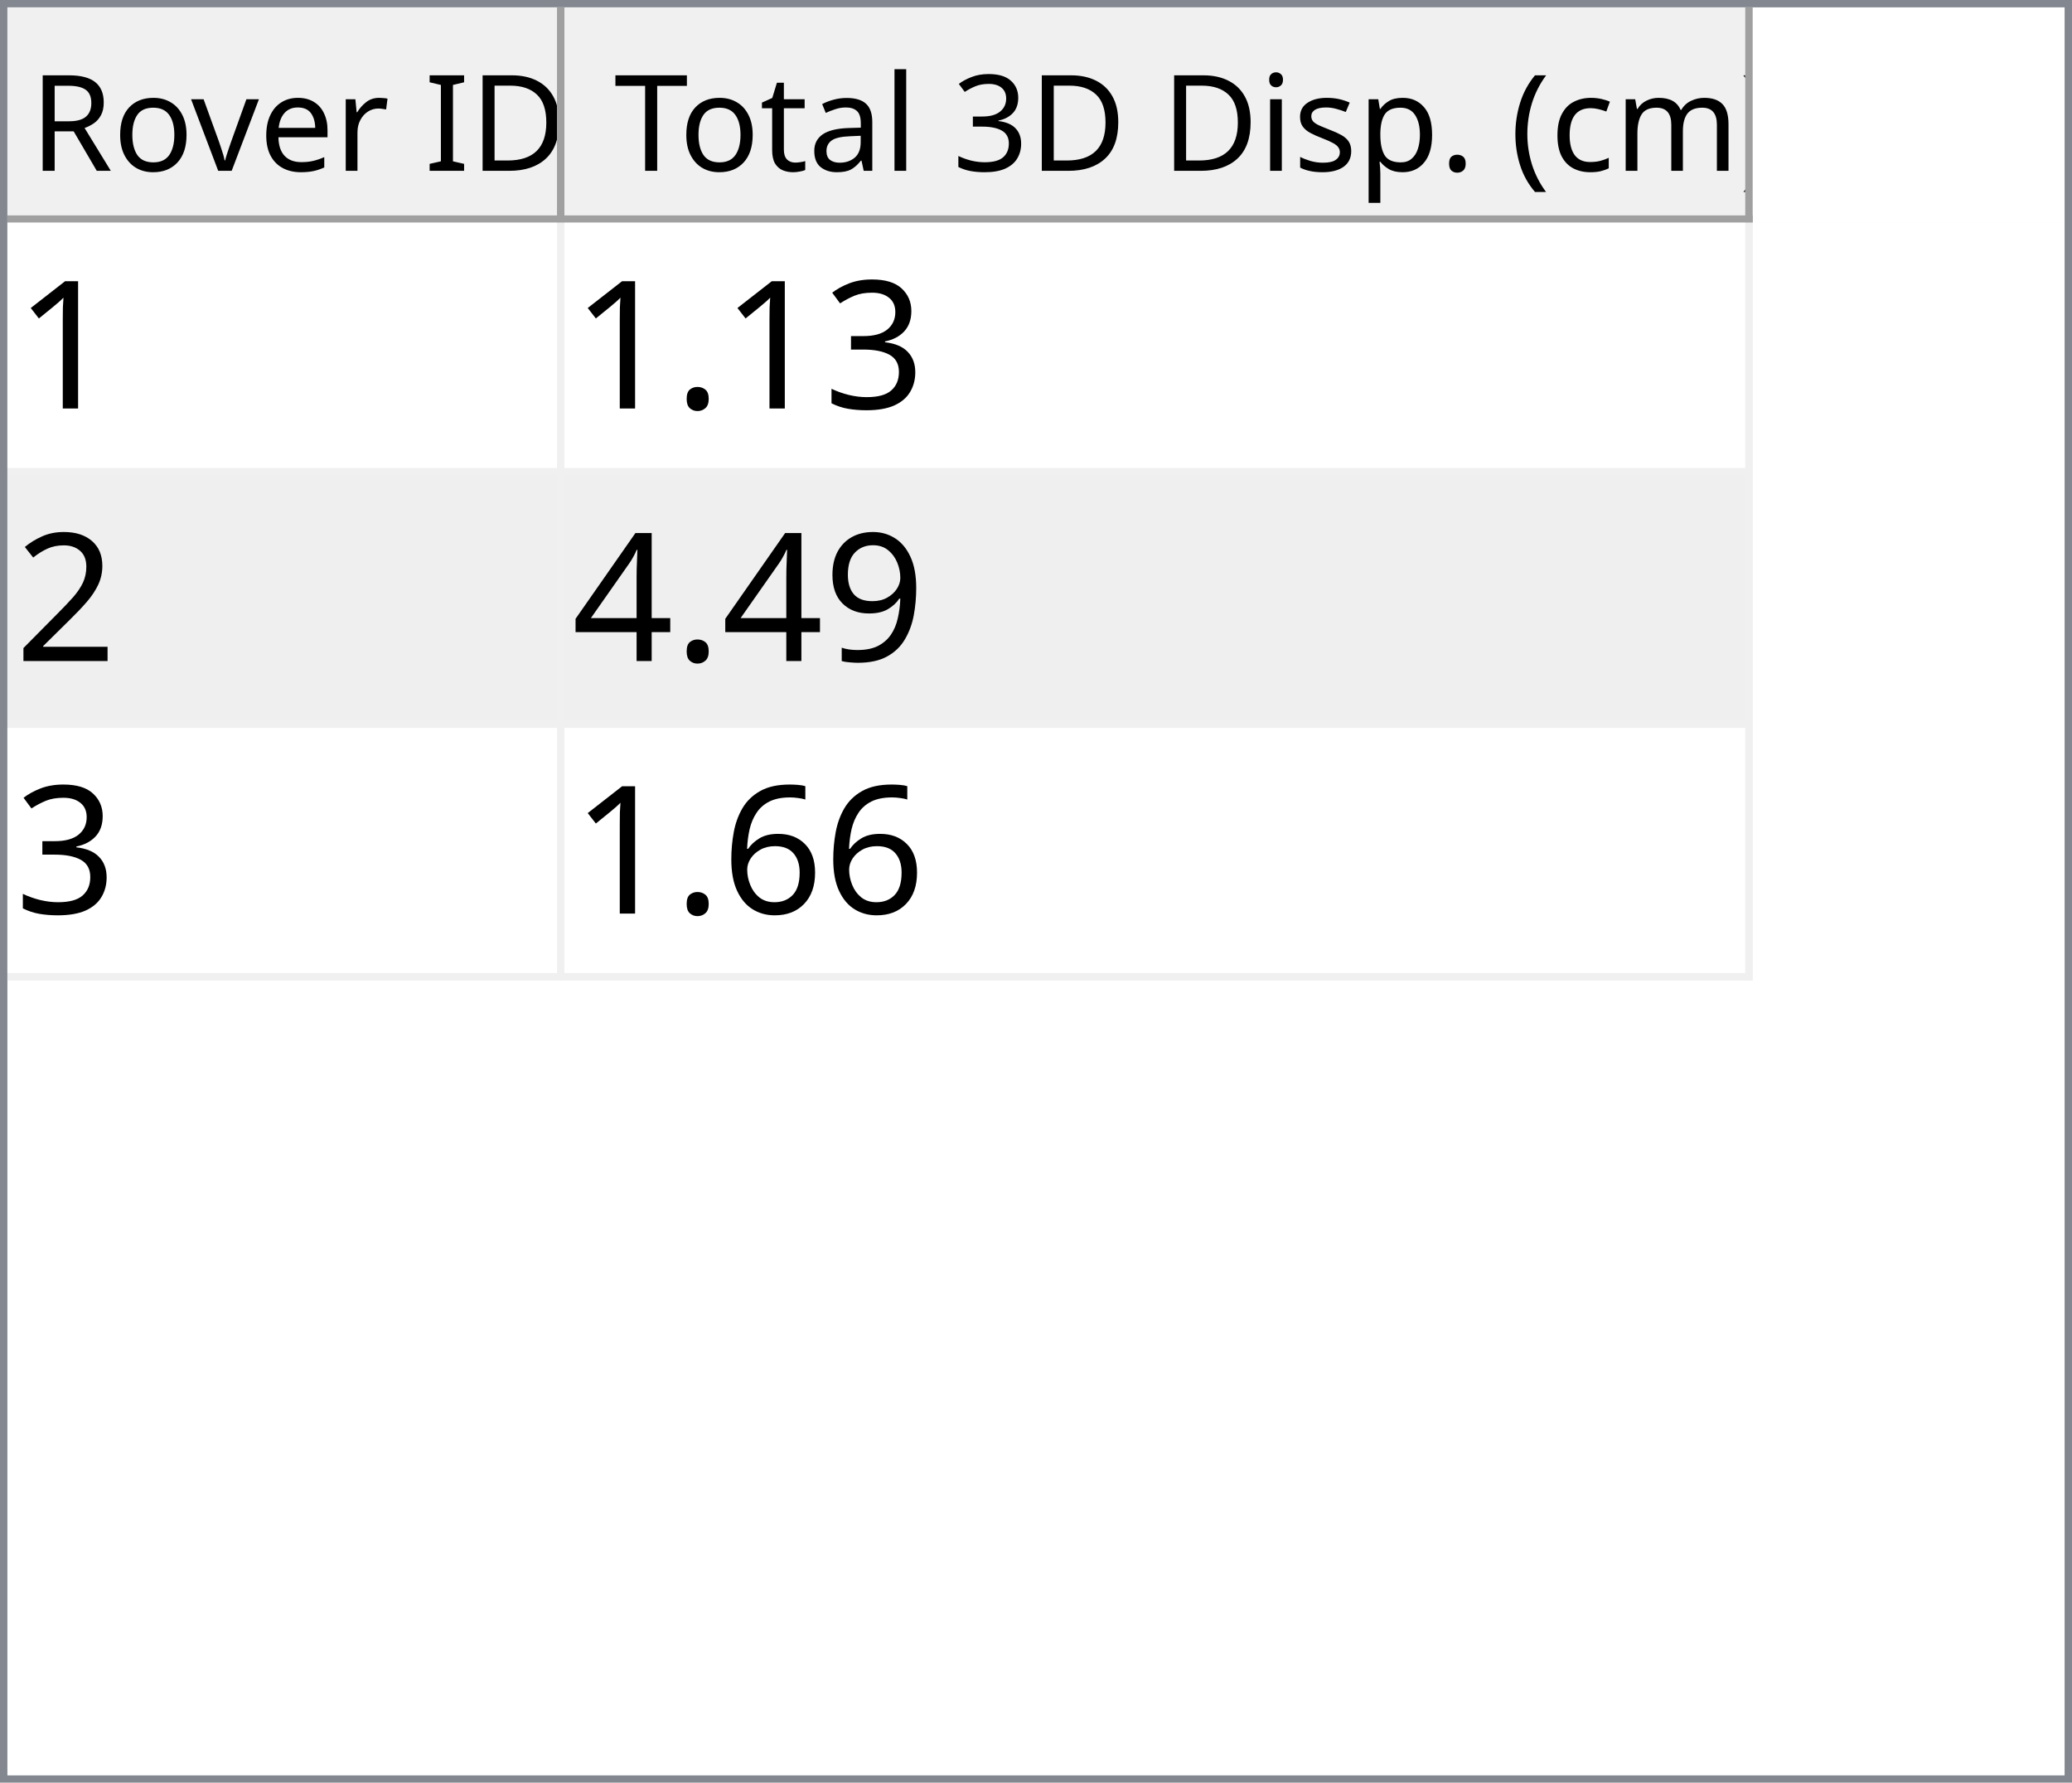
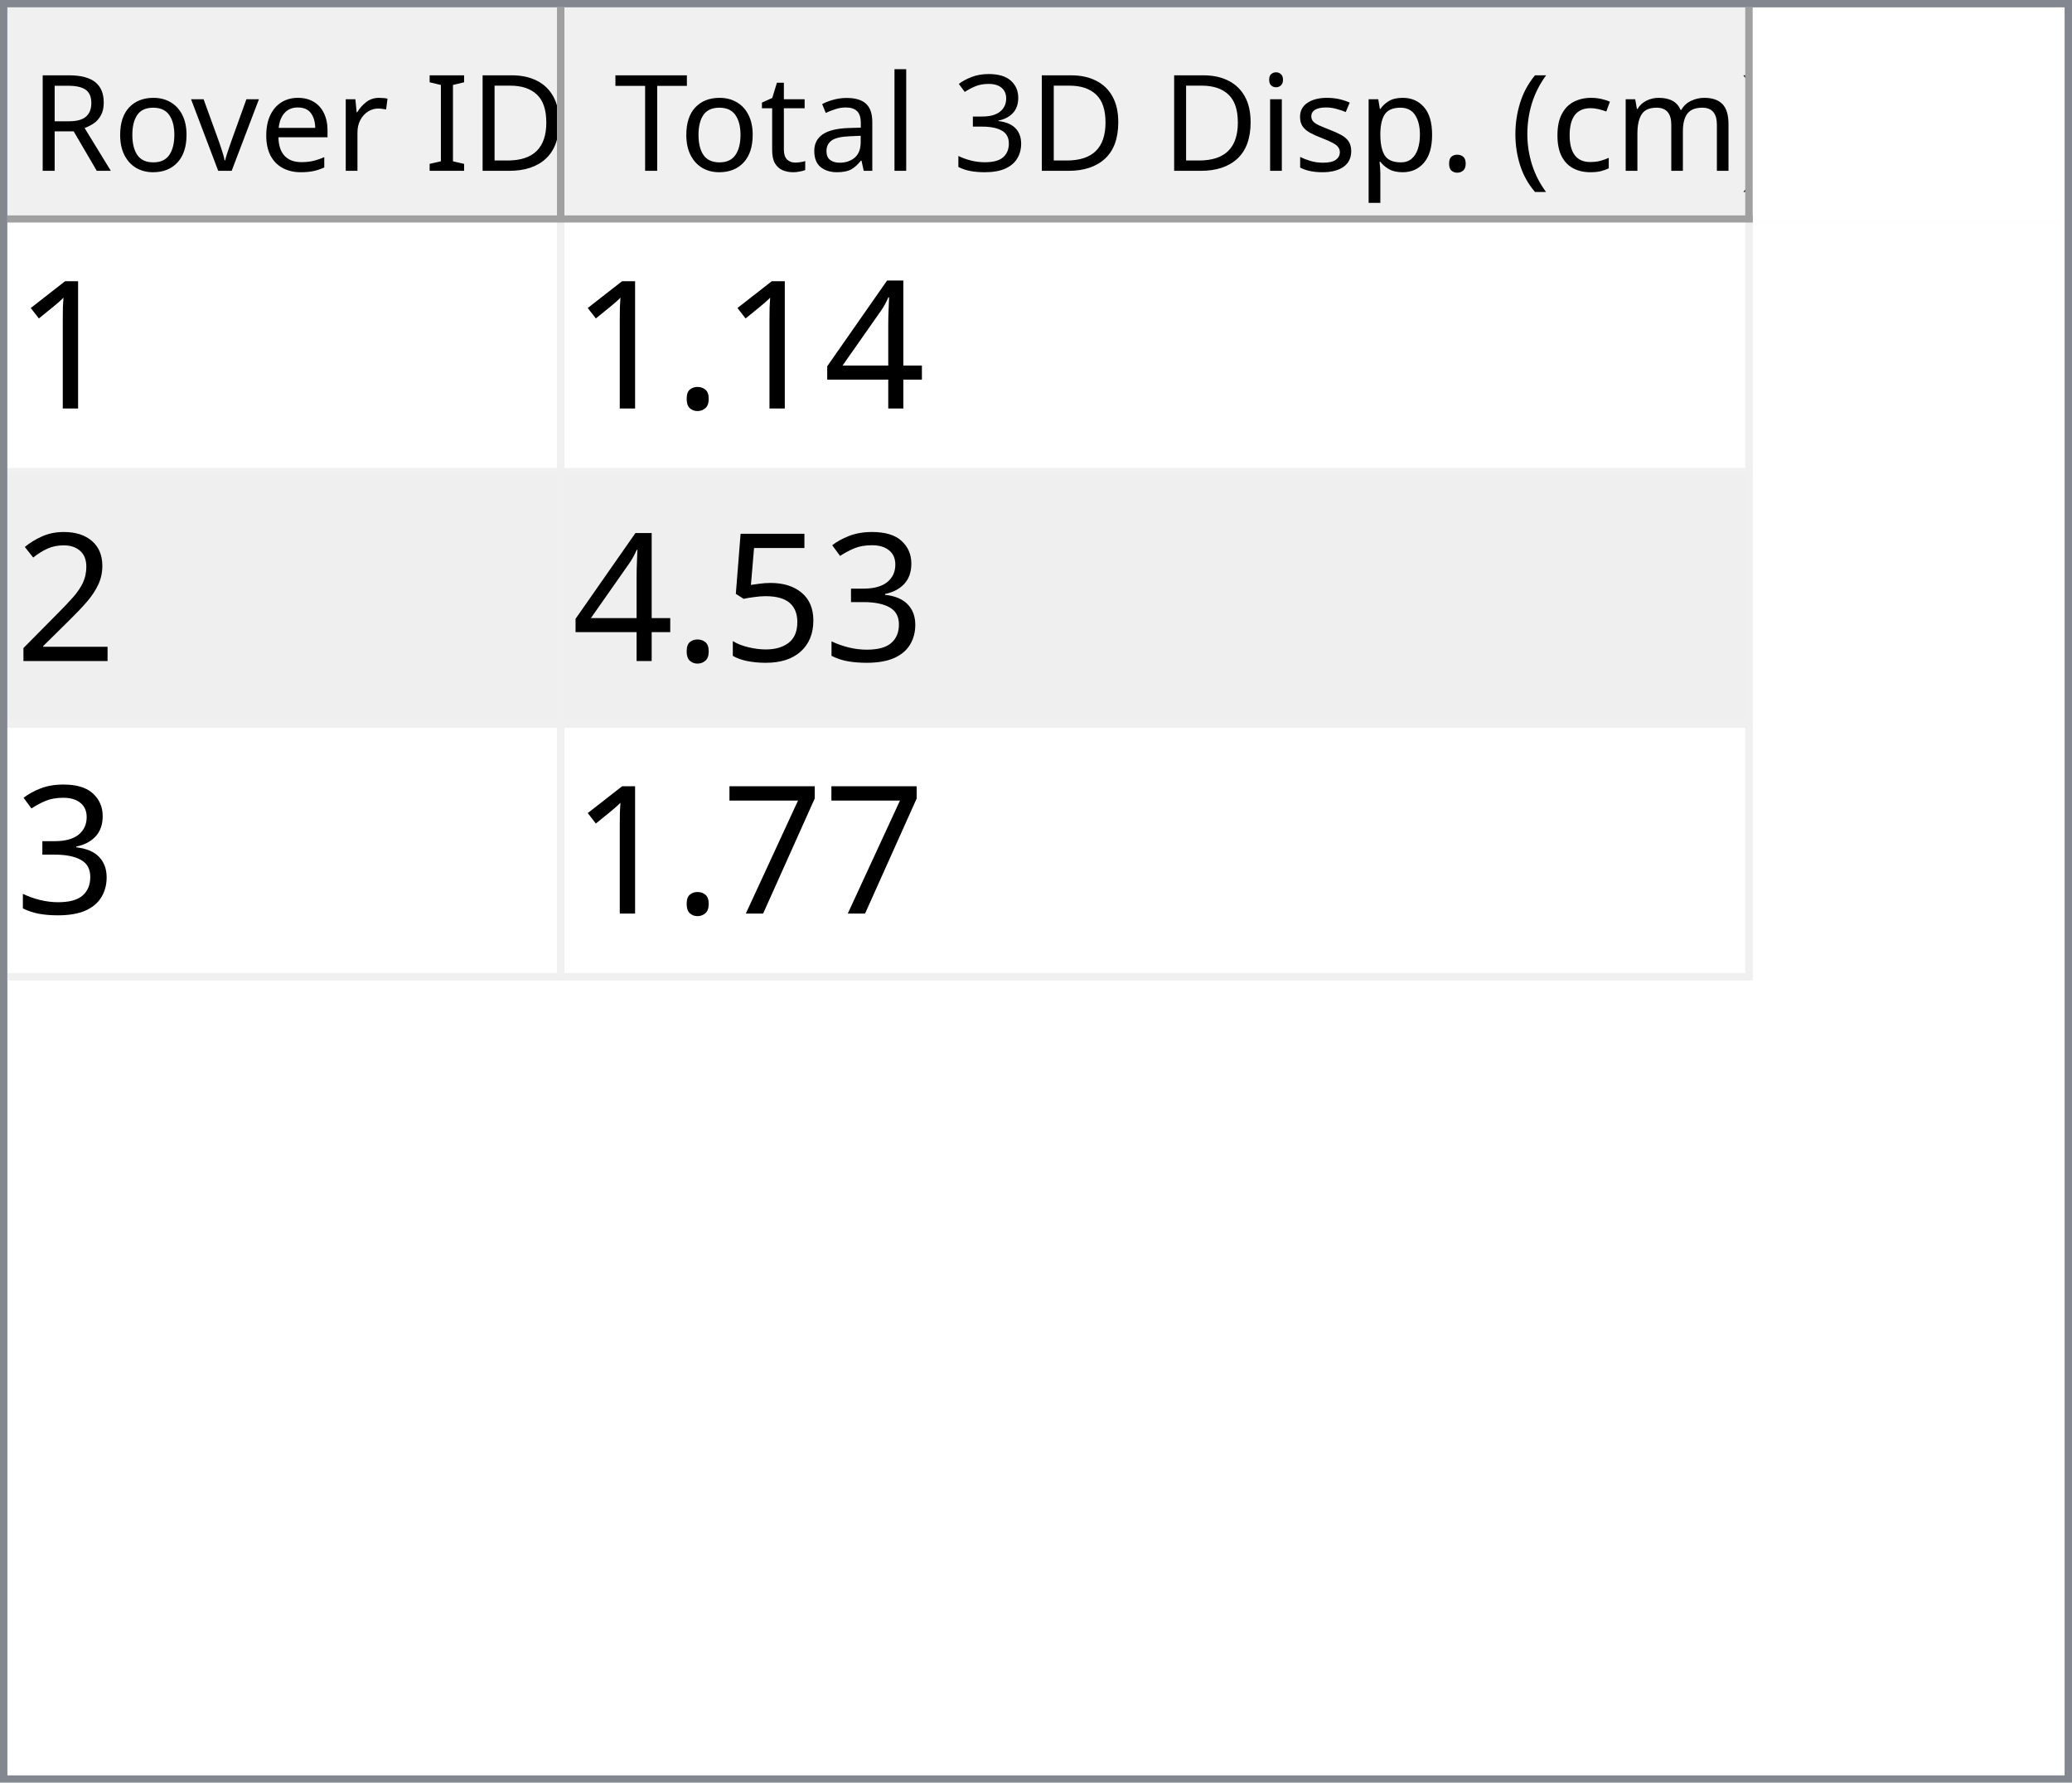
<svg xmlns="http://www.w3.org/2000/svg" style="fill-opacity:1; color-rendering:auto; color-interpolation:auto; text-rendering:auto; stroke:black; stroke-linecap:square; stroke-miterlimit:10; shape-rendering:auto; stroke-opacity:1; fill:black; stroke-dasharray:none; font-weight:normal; stroke-width:1; font-family:'Dialog'; font-style:normal; stroke-linejoin:miter; font-size:12px; stroke-dashoffset:0; image-rendering:auto;" width="279" height="240">
  <defs id="genericDefs" />
  <g>
    <defs id="defs1">
      <clipPath clipPathUnits="userSpaceOnUse" id="clipPath1">
        <path d="M0 0 L279 0 L279 240 L0 240 L0 0 Z" />
      </clipPath>
      <clipPath clipPathUnits="userSpaceOnUse" id="clipPath2">
        <path d="M0 0 L0 240 L279 240 L279 0 Z" />
      </clipPath>
      <clipPath clipPathUnits="userSpaceOnUse" id="clipPath3">
        <path d="M0 0 L0 29 L277 29 L277 0 Z" />
      </clipPath>
      <clipPath clipPathUnits="userSpaceOnUse" id="clipPath4">
        <path d="M0 0 L0 29 L75 29 L75 0 Z" />
      </clipPath>
      <clipPath clipPathUnits="userSpaceOnUse" id="clipPath5">
        <path d="M1 1 L1 28 L74 28 L74 1 Z" />
      </clipPath>
      <clipPath clipPathUnits="userSpaceOnUse" id="clipPath6">
        <path d="M0 0 L0 27 L73 27 L73 0 Z" />
      </clipPath>
      <clipPath clipPathUnits="userSpaceOnUse" id="clipPath7">
        <path d="M-0.5 -0.5 L-0.5 28.5 L74.5 28.5 L74.5 -0.5 Z" />
      </clipPath>
      <clipPath clipPathUnits="userSpaceOnUse" id="clipPath8">
        <path d="M0 0 L0 29 L160 29 L160 0 Z" />
      </clipPath>
      <clipPath clipPathUnits="userSpaceOnUse" id="clipPath9">
        <path d="M1 1 L1 28 L159 28 L159 1 Z" />
      </clipPath>
      <clipPath clipPathUnits="userSpaceOnUse" id="clipPath10">
        <path d="M0 0 L0 27 L158 27 L158 0 Z" />
      </clipPath>
      <clipPath clipPathUnits="userSpaceOnUse" id="clipPath11">
        <path d="M-0.5 -0.5 L-0.5 28.5 L159.5 28.5 L159.5 -0.5 Z" />
      </clipPath>
      <clipPath clipPathUnits="userSpaceOnUse" id="clipPath12">
        <path d="M0 0 L0 209 L277 209 L277 0 Z" />
      </clipPath>
      <clipPath clipPathUnits="userSpaceOnUse" id="clipPath13">
        <path d="M0 0 L0 102 L235 102 L235 0 Z" />
      </clipPath>
      <clipPath clipPathUnits="userSpaceOnUse" id="clipPath14">
        <path d="M-0.5 -0.5 L-0.5 101.5 L234.5 101.5 L234.5 -0.5 Z" />
      </clipPath>
      <clipPath clipPathUnits="userSpaceOnUse" id="clipPath15">
        <path d="M0 0 L0 33 L74 33 L74 0 Z" />
      </clipPath>
      <clipPath clipPathUnits="userSpaceOnUse" id="clipPath16">
        <path d="M0 0 L0 33 L159 33 L159 0 Z" />
      </clipPath>
      <font horiz-adv-x="64.551" id="font1">
        <font-face ascent="107.91" descent="25.098" units-per-em="100" style="font-style:normal; font-family:Segoe UI; font-weight:normal;" />
        <missing-glyph horiz-adv-x="64.551" d="M8.109 0 L8.109 68.266 L56.453 68.266 L56.453 0 L8.109 0 ZM15.328 7.234 L49.219 7.234 L49.219 61.031 L15.328 61.031 L15.328 7.234 Z" />
        <glyph unicode="D" horiz-adv-x="70.117" d="M9.188 0 L9.188 70.016 L28.516 70.016 Q65.531 70.016 65.531 35.891 Q65.531 19.672 55.25 9.836 Q44.969 0 27.734 0 L9.188 0 ZM17.391 62.594 L17.391 7.422 L27.828 7.422 Q41.609 7.422 49.273 14.797 Q56.938 22.172 56.938 35.688 Q56.938 62.594 28.328 62.594 L17.391 62.594 Z" />
        <glyph unicode="I" horiz-adv-x="26.611" d="M17.391 0 L9.188 0 L9.188 70.016 L17.391 70.016 L17.391 0 Z" />
        <glyph unicode=" " horiz-adv-x="27.393" d="" />
        <glyph unicode="r" horiz-adv-x="34.766" d="M34.188 41.891 Q32.078 43.5 28.125 43.5 Q23 43.5 19.555 38.672 Q16.109 33.844 16.109 25.484 L16.109 0 L8.109 0 L8.109 50 L16.109 50 L16.109 39.703 L16.312 39.703 Q18.016 44.969 21.531 47.922 Q25.047 50.875 29.391 50.875 Q32.516 50.875 34.188 50.203 L34.188 41.891 Z" />
        <glyph unicode="e" horiz-adv-x="52.295" d="M48.297 23 L12.984 23 Q13.188 14.656 17.484 10.109 Q21.781 5.562 29.297 5.562 Q37.75 5.562 44.828 11.141 L44.828 3.609 Q38.234 -1.172 27.391 -1.172 Q16.797 -1.172 10.742 5.641 Q4.688 12.453 4.688 24.812 Q4.688 36.469 11.305 43.82 Q17.922 51.172 27.734 51.172 Q37.547 51.172 42.922 44.828 Q48.297 38.484 48.297 27.203 L48.297 23 ZM40.094 29.781 Q40.047 36.719 36.75 40.578 Q33.453 44.438 27.594 44.438 Q21.922 44.438 17.969 40.383 Q14.016 36.328 13.094 29.781 L40.094 29.781 Z" />
        <glyph unicode="v" horiz-adv-x="47.9" d="M47.406 50 L27.484 0 L19.625 0 L0.688 50 L9.469 50 L22.172 13.672 Q23.578 9.672 23.922 6.688 L24.125 6.688 Q24.609 10.453 25.688 13.484 L38.969 50 L47.406 50 Z" />
        <glyph unicode="o" horiz-adv-x="58.594" d="M29 -1.172 Q17.922 -1.172 11.305 5.836 Q4.688 12.844 4.688 24.422 Q4.688 37.016 11.57 44.094 Q18.453 51.172 30.172 51.172 Q41.359 51.172 47.633 44.289 Q53.906 37.406 53.906 25.203 Q53.906 13.234 47.141 6.031 Q40.375 -1.172 29 -1.172 ZM29.594 44.438 Q21.875 44.438 17.383 39.188 Q12.891 33.938 12.891 24.703 Q12.891 15.828 17.43 10.695 Q21.969 5.562 29.594 5.562 Q37.359 5.562 41.531 10.594 Q45.703 15.625 45.703 24.906 Q45.703 34.281 41.531 39.359 Q37.359 44.438 29.594 44.438 Z" />
        <glyph unicode="R" horiz-adv-x="59.814" d="M59.375 0 L49.609 0 L37.891 19.625 Q36.281 22.359 34.766 24.289 Q33.25 26.219 31.664 27.438 Q30.078 28.656 28.25 29.219 Q26.422 29.781 24.125 29.781 L17.391 29.781 L17.391 0 L9.188 0 L9.188 70.016 L30.078 70.016 Q34.672 70.016 38.555 68.867 Q42.438 67.719 45.289 65.375 Q48.141 63.031 49.758 59.547 Q51.375 56.062 51.375 51.375 Q51.375 47.703 50.273 44.656 Q49.172 41.609 47.148 39.211 Q45.125 36.812 42.266 35.133 Q39.406 33.453 35.844 32.516 L35.844 32.328 Q37.594 31.547 38.891 30.547 Q40.188 29.547 41.359 28.18 Q42.531 26.812 43.68 25.078 Q44.828 23.344 46.234 21.047 L59.375 0 ZM17.391 62.594 L17.391 37.203 L28.516 37.203 Q31.594 37.203 34.203 38.133 Q36.812 39.062 38.719 40.797 Q40.625 42.531 41.703 45.047 Q42.781 47.562 42.781 50.688 Q42.781 56.297 39.141 59.445 Q35.5 62.594 28.609 62.594 L17.391 62.594 Z" />
        <glyph unicode=")" horiz-adv-x="30.176" d="M8.297 -15.922 L1.172 -15.922 Q16.406 2.344 16.406 26.812 Q16.406 51.469 1.078 70.016 L8.297 70.016 Q23.531 52.156 23.531 26.703 Q23.531 1.375 8.297 -15.922 Z" />
        <glyph unicode="m" horiz-adv-x="86.133" d="M79.109 0 L71.094 0 L71.094 28.719 Q71.094 37.016 68.531 40.727 Q65.969 44.438 59.906 44.438 Q54.781 44.438 51.195 39.75 Q47.609 35.062 47.609 28.516 L47.609 0 L39.594 0 L39.594 29.688 Q39.594 44.438 28.219 44.438 Q22.953 44.438 19.531 40.016 Q16.109 35.594 16.109 28.516 L16.109 0 L8.109 0 L8.109 50 L16.109 50 L16.109 42.094 L16.312 42.094 Q21.625 51.172 31.844 51.172 Q36.969 51.172 40.773 48.312 Q44.578 45.453 46 40.828 Q51.562 51.172 62.594 51.172 Q79.109 51.172 79.109 30.812 L79.109 0 Z" />
        <glyph unicode="c" horiz-adv-x="46.191" d="M42.188 2.297 Q36.422 -1.172 28.516 -1.172 Q17.828 -1.172 11.258 5.789 Q4.688 12.75 4.688 23.828 Q4.688 36.188 11.766 43.68 Q18.844 51.172 30.672 51.172 Q37.25 51.172 42.281 48.734 L42.281 40.531 Q36.719 44.438 30.375 44.438 Q22.703 44.438 17.797 38.945 Q12.891 33.453 12.891 24.516 Q12.891 15.719 17.508 10.641 Q22.125 5.562 29.891 5.562 Q36.422 5.562 42.188 9.906 L42.188 2.297 Z" />
        <glyph unicode="(" horiz-adv-x="30.176" d="M29.109 -15.922 L21.969 -15.922 Q6.844 1.375 6.844 26.703 Q6.844 52.156 21.969 70.016 L29.203 70.016 Q13.875 51.469 13.875 26.812 Q13.875 2.344 29.109 -15.922 Z" />
        <glyph unicode="." horiz-adv-x="21.68" d="M10.891 -1.078 Q8.641 -1.078 7.055 0.539 Q5.469 2.156 5.469 4.391 Q5.469 6.641 7.055 8.273 Q8.641 9.906 10.891 9.906 Q13.188 9.906 14.797 8.273 Q16.406 6.641 16.406 4.391 Q16.406 2.156 14.797 0.539 Q13.188 -1.078 10.891 -1.078 Z" />
        <glyph unicode="p" horiz-adv-x="58.789" d="M16.312 7.234 L16.109 7.234 L16.109 -23 L8.109 -23 L8.109 50 L16.109 50 L16.109 41.219 L16.312 41.219 Q22.219 51.172 33.594 51.172 Q43.266 51.172 48.688 44.461 Q54.109 37.75 54.109 26.469 Q54.109 13.922 48 6.375 Q41.891 -1.172 31.297 -1.172 Q21.578 -1.172 16.312 7.234 ZM16.109 27.391 L16.109 20.406 Q16.109 14.203 20.141 9.883 Q24.172 5.562 30.375 5.562 Q37.641 5.562 41.773 11.133 Q45.906 16.703 45.906 26.609 Q45.906 34.969 42.047 39.703 Q38.188 44.438 31.594 44.438 Q24.609 44.438 20.359 39.578 Q16.109 34.719 16.109 27.391 Z" />
        <glyph unicode="s" horiz-adv-x="42.432" d="M5.078 1.812 L5.078 10.406 Q11.625 5.562 19.484 5.562 Q30.031 5.562 30.031 12.594 Q30.031 14.594 29.125 15.992 Q28.219 17.391 26.68 18.461 Q25.141 19.531 23.07 20.383 Q21 21.234 18.609 22.172 Q15.281 23.484 12.766 24.828 Q10.25 26.172 8.57 27.859 Q6.891 29.547 6.031 31.695 Q5.172 33.844 5.172 36.719 Q5.172 40.234 6.789 42.945 Q8.406 45.656 11.086 47.484 Q13.766 49.312 17.211 50.242 Q20.656 51.172 24.312 51.172 Q30.812 51.172 35.938 48.922 L35.938 40.828 Q30.422 44.438 23.25 44.438 Q21 44.438 19.195 43.922 Q17.391 43.406 16.094 42.477 Q14.797 41.547 14.086 40.258 Q13.375 38.969 13.375 37.406 Q13.375 35.453 14.086 34.133 Q14.797 32.812 16.164 31.789 Q17.531 30.766 19.484 29.938 Q21.438 29.109 23.922 28.125 Q27.25 26.859 29.883 25.516 Q32.516 24.172 34.375 22.484 Q36.234 20.797 37.234 18.602 Q38.234 16.406 38.234 13.375 Q38.234 9.672 36.602 6.938 Q34.969 4.203 32.234 2.398 Q29.5 0.594 25.93 -0.289 Q22.359 -1.172 18.453 -1.172 Q10.75 -1.172 5.078 1.812 Z" />
        <glyph unicode="i" horiz-adv-x="24.219" d="M12.203 62.703 Q10.062 62.703 8.547 64.164 Q7.031 65.625 7.031 67.875 Q7.031 70.125 8.547 71.609 Q10.062 73.094 12.203 73.094 Q14.406 73.094 15.945 71.609 Q17.484 70.125 17.484 67.875 Q17.484 65.719 15.945 64.211 Q14.406 62.703 12.203 62.703 ZM16.109 0 L8.109 0 L8.109 50 L16.109 50 L16.109 0 Z" />
        <glyph unicode="3" horiz-adv-x="53.906" d="M46.531 19.828 Q46.531 15.094 44.75 11.211 Q42.969 7.328 39.719 4.57 Q36.469 1.812 31.93 0.297 Q27.391 -1.219 21.922 -1.219 Q11.922 -1.219 6 2.594 L6 11.188 Q13.094 5.609 22.219 5.609 Q25.875 5.609 28.828 6.539 Q31.781 7.469 33.906 9.227 Q36.031 10.984 37.18 13.477 Q38.328 15.969 38.328 19.094 Q38.328 32.812 18.797 32.812 L12.984 32.812 L12.984 39.594 L18.5 39.594 Q35.797 39.594 35.797 52.484 Q35.797 64.406 22.609 64.406 Q15.188 64.406 8.688 59.422 L8.688 67.188 Q15.375 71.188 24.609 71.188 Q29 71.188 32.57 69.969 Q36.141 68.75 38.68 66.555 Q41.219 64.359 42.609 61.281 Q44 58.203 44 54.5 Q44 40.672 30.031 36.719 L30.031 36.531 Q33.594 36.141 36.625 34.797 Q39.656 33.453 41.852 31.305 Q44.047 29.156 45.289 26.25 Q46.531 23.344 46.531 19.828 Z" />
        <glyph unicode="l" horiz-adv-x="24.219" d="M16.109 0 L8.109 0 L8.109 74.031 L16.109 74.031 L16.109 0 Z" />
        <glyph unicode="a" horiz-adv-x="50.879" d="M43.891 0 L35.891 0 L35.891 7.812 L35.688 7.812 Q30.469 -1.172 20.312 -1.172 Q12.844 -1.172 8.617 2.781 Q4.391 6.734 4.391 13.281 Q4.391 27.297 20.906 29.594 L35.891 31.688 Q35.891 44.438 25.594 44.438 Q16.547 44.438 9.281 38.281 L9.281 46.484 Q16.656 51.172 26.266 51.172 Q43.891 51.172 43.891 32.516 L43.891 0 ZM35.891 25.297 L23.828 23.641 Q18.266 22.859 15.43 20.875 Q12.594 18.891 12.594 13.875 Q12.594 10.203 15.211 7.883 Q17.828 5.562 22.172 5.562 Q28.125 5.562 32.008 9.742 Q35.891 13.922 35.891 20.312 L35.891 25.297 Z" />
        <glyph unicode="t" horiz-adv-x="33.887" d="M31.297 0.484 Q28.469 -1.078 23.828 -1.078 Q10.688 -1.078 10.688 13.578 L10.688 43.172 L2.094 43.172 L2.094 50 L10.688 50 L10.688 62.203 L18.703 64.797 L18.703 50 L31.297 50 L31.297 43.172 L18.703 43.172 L18.703 14.984 Q18.703 9.969 20.414 7.82 Q22.125 5.672 26.078 5.672 Q29.109 5.672 31.297 7.328 L31.297 0.484 Z" />
        <glyph unicode="T" horiz-adv-x="52.393" d="M50.594 62.594 L30.375 62.594 L30.375 0 L22.172 0 L22.172 62.594 L2 62.594 L2 70.016 L50.594 70.016 L50.594 62.594 Z" />
      </font>
      <font horiz-adv-x="75.0" id="font2">
        <font-face ascent="100.537" descent="21.973" units-per-em="100" style="font-style:normal; font-family:sans-serif; font-weight:normal;" />
        <missing-glyph horiz-adv-x="75.0" d="M12.5 0 L12.5 62.5 L62.5 62.5 L62.5 0 L12.5 0 ZM14.062 1.562 L60.938 1.562 L60.938 60.938 L14.062 60.938 L14.062 1.562 Z" />
        <glyph unicode="1" horiz-adv-x="55.615" d="M37.25 0 L28.469 0 L28.469 56 Q25.297 52.984 20.141 49.953 Q14.984 46.922 10.891 45.406 L10.891 53.906 Q18.266 57.375 23.781 62.305 Q29.297 67.234 31.594 71.875 L37.25 71.875 L37.25 0 Z" />
-         <glyph unicode="3" horiz-adv-x="55.615" d="M4.203 18.891 L12.984 20.062 Q14.5 12.594 18.141 9.297 Q21.781 6 27 6 Q33.203 6 37.477 10.297 Q41.75 14.594 41.75 20.953 Q41.75 27 37.797 30.93 Q33.844 34.859 27.734 34.859 Q25.25 34.859 21.531 33.891 L22.516 41.609 Q23.391 41.5 23.922 41.5 Q29.547 41.5 34.039 44.43 Q38.531 47.359 38.531 53.469 Q38.531 58.297 35.258 61.477 Q31.984 64.656 26.812 64.656 Q21.688 64.656 18.266 61.43 Q14.844 58.203 13.875 51.766 L5.078 53.328 Q6.688 62.156 12.398 67.016 Q18.109 71.875 26.609 71.875 Q32.469 71.875 37.398 69.359 Q42.328 66.844 44.945 62.5 Q47.562 58.156 47.562 53.266 Q47.562 48.641 45.07 44.828 Q42.578 41.016 37.703 38.766 Q44.047 37.312 47.562 32.695 Q51.078 28.078 51.078 21.141 Q51.078 11.766 44.242 5.25 Q37.406 -1.266 26.953 -1.266 Q17.531 -1.266 11.305 4.352 Q5.078 9.969 4.203 18.891 Z" />
+         <glyph unicode="4" horiz-adv-x="55.615" d="M32.328 0 L32.328 17.141 L1.266 17.141 L1.266 25.203 L33.938 71.578 L41.109 71.578 L41.109 25.203 L50.781 25.203 L50.781 17.141 L41.109 17.141 L41.109 0 L32.328 0 ZM32.328 25.203 L32.328 57.469 L9.906 25.203 L32.328 25.203 Z" />
        <glyph unicode="." horiz-adv-x="27.783" d="M9.078 0 L9.078 10.016 L19.094 10.016 L19.094 0 L9.078 0 Z" />
        <glyph unicode="2" horiz-adv-x="55.615" d="M50.344 8.453 L50.344 0 L3.031 0 Q2.938 3.172 4.047 6.109 Q5.859 10.938 9.836 15.625 Q13.812 20.312 21.344 26.469 Q33.016 36.031 37.117 41.625 Q41.219 47.219 41.219 52.203 Q41.219 57.422 37.477 61.008 Q33.734 64.594 27.734 64.594 Q21.391 64.594 17.578 60.789 Q13.766 56.984 13.719 50.25 L4.688 51.172 Q5.609 61.281 11.664 66.578 Q17.719 71.875 27.938 71.875 Q38.234 71.875 44.242 66.164 Q50.25 60.453 50.25 52 Q50.25 47.703 48.492 43.555 Q46.734 39.406 42.656 34.812 Q38.578 30.219 29.109 22.219 Q21.188 15.578 18.945 13.211 Q16.703 10.844 15.234 8.453 L50.344 8.453 Z" />
-         <glyph unicode="9" horiz-adv-x="55.615" d="M5.469 16.547 L13.922 17.328 Q14.984 11.375 18.016 8.688 Q21.047 6 25.781 6 Q29.828 6 32.883 7.859 Q35.938 9.719 37.891 12.82 Q39.844 15.922 41.164 21.195 Q42.484 26.469 42.484 31.938 Q42.484 32.516 42.438 33.688 Q39.797 29.5 35.234 26.883 Q30.672 24.266 25.344 24.266 Q16.453 24.266 10.305 30.711 Q4.156 37.156 4.156 47.703 Q4.156 58.594 10.578 65.234 Q17 71.875 26.656 71.875 Q33.641 71.875 39.43 68.117 Q45.219 64.359 48.219 57.398 Q51.219 50.438 51.219 37.25 Q51.219 23.531 48.242 15.406 Q45.266 7.281 39.383 3.031 Q33.5 -1.219 25.594 -1.219 Q17.188 -1.219 11.867 3.445 Q6.547 8.109 5.469 16.547 ZM41.453 48.141 Q41.453 55.719 37.43 60.156 Q33.406 64.594 27.734 64.594 Q21.875 64.594 17.531 59.812 Q13.188 55.031 13.188 47.406 Q13.188 40.578 17.312 36.305 Q21.438 32.031 27.484 32.031 Q33.594 32.031 37.523 36.305 Q41.453 40.578 41.453 48.141 Z" />
-         <glyph unicode="4" horiz-adv-x="55.615" d="M32.328 0 L32.328 17.141 L1.266 17.141 L1.266 25.203 L33.938 71.578 L41.109 71.578 L41.109 25.203 L50.781 25.203 L50.781 17.141 L41.109 17.141 L41.109 0 L32.328 0 ZM32.328 25.203 L32.328 57.469 L9.906 25.203 L32.328 25.203 Z" />
-         <glyph unicode="6" horiz-adv-x="55.615" d="M49.75 54.047 L41.016 53.375 Q39.844 58.547 37.703 60.891 Q34.125 64.656 28.906 64.656 Q24.703 64.656 21.531 62.312 Q17.391 59.281 14.992 53.469 Q12.594 47.656 12.5 36.922 Q15.672 41.75 20.266 44.094 Q24.859 46.438 29.891 46.438 Q38.672 46.438 44.852 39.969 Q51.031 33.5 51.031 23.25 Q51.031 16.5 48.125 10.719 Q45.219 4.938 40.141 1.859 Q35.062 -1.219 28.609 -1.219 Q17.625 -1.219 10.695 6.859 Q3.766 14.938 3.766 33.5 Q3.766 54.25 11.422 63.672 Q18.109 71.875 29.438 71.875 Q37.891 71.875 43.289 67.141 Q48.688 62.406 49.75 54.047 ZM13.875 23.188 Q13.875 18.656 15.797 14.508 Q17.719 10.359 21.188 8.18 Q24.656 6 28.469 6 Q34.031 6 38.039 10.492 Q42.047 14.984 42.047 22.703 Q42.047 30.125 38.086 34.398 Q34.125 38.672 28.125 38.672 Q22.172 38.672 18.023 34.398 Q13.875 30.125 13.875 23.188 Z" />
+         <glyph unicode="3" horiz-adv-x="55.615" d="M4.203 18.891 L12.984 20.062 Q14.5 12.594 18.141 9.297 Q21.781 6 27 6 Q33.203 6 37.477 10.297 Q41.75 14.594 41.75 20.953 Q41.75 27 37.797 30.93 Q33.844 34.859 27.734 34.859 Q25.25 34.859 21.531 33.891 L22.516 41.609 Q23.391 41.5 23.922 41.5 Q29.547 41.5 34.039 44.43 Q38.531 47.359 38.531 53.469 Q38.531 58.297 35.258 61.477 Q31.984 64.656 26.812 64.656 Q21.688 64.656 18.266 61.43 Q14.844 58.203 13.875 51.766 L5.078 53.328 Q6.688 62.156 12.398 67.016 Q18.109 71.875 26.609 71.875 Q32.469 71.875 37.398 69.359 Q42.328 66.844 44.945 62.5 Q47.562 58.156 47.562 53.266 Q47.562 48.641 45.07 44.828 Q42.578 41.016 37.703 38.766 Q44.047 37.312 47.562 32.695 Q51.078 28.078 51.078 21.141 Q51.078 11.766 44.242 5.25 Q37.406 -1.266 26.953 -1.266 Q17.531 -1.266 11.305 4.352 Q5.078 9.969 4.203 18.891 Z" />
+         <glyph unicode="5" horiz-adv-x="55.615" d="M4.156 18.75 L13.375 19.531 Q14.406 12.797 18.141 9.398 Q21.875 6 27.156 6 Q33.5 6 37.891 10.789 Q42.281 15.578 42.281 23.484 Q42.281 31 38.062 35.352 Q33.844 39.703 27 39.703 Q22.75 39.703 19.336 37.773 Q15.922 35.844 13.969 32.766 L5.719 33.844 L12.641 70.609 L48.25 70.609 L48.25 62.203 L19.672 62.203 L15.828 42.969 Q22.266 47.469 29.344 47.469 Q38.719 47.469 45.164 40.969 Q51.609 34.469 51.609 24.266 Q51.609 14.547 45.953 7.469 Q39.062 -1.219 27.156 -1.219 Q17.391 -1.219 11.211 4.25 Q5.031 9.719 4.156 18.75 Z" />
+         <glyph unicode="7" horiz-adv-x="55.615" d="M4.734 62.203 L4.734 70.656 L51.078 70.656 L51.078 63.812 Q44.234 56.547 37.523 44.484 Q30.812 32.422 27.156 19.672 Q24.516 10.688 23.781 0 L14.75 0 Q14.891 8.453 18.062 20.414 Q21.234 32.375 27.172 43.484 Q33.109 54.594 39.797 62.203 L4.734 62.203 Z" />
      </font>
    </defs>
    <g style="fill:white; stroke:white;">
      <rect x="0" y="0" width="279" style="clip-path:url(#clipPath1); stroke:none;" height="240" />
    </g>
    <g style="fill:white; text-rendering:optimizeSpeed; color-rendering:optimizeSpeed; image-rendering:optimizeSpeed; shape-rendering:crispEdges; stroke:white; color-interpolation:sRGB;">
      <rect x="0" width="279" height="240" y="0" style="stroke:none;" />
      <path style="stroke:none;" d="M0 240 L279 240 L279 0 L0 0 Z" />
    </g>
    <g style="fill:rgb(240,240,240); font-size:18px; font-family:'Segoe UI'; stroke:rgb(240,240,240);">
      <rect x="0" y="0" width="279" style="clip-path:url(#clipPath2); stroke:none;" height="240" />
    </g>
    <g style="fill:rgb(130,135,144); font-size:18px; font-family:'Segoe UI'; stroke:rgb(130,135,144);">
      <path d="M0 0 L279 0 L279 240 L0 240 L0 0 ZM1 1 L278 1 L278 239 L1 239 L1 1 Z" style="fill-rule:evenodd; clip-path:url(#clipPath2); stroke:none;" />
    </g>
    <g style="fill:white; font-size:18px; font-family:'Segoe UI'; stroke:white;" transform="translate(1,1)">
      <rect x="0" y="0" width="277" style="clip-path:url(#clipPath3); stroke:none;" height="29" />
    </g>
    <g style="fill:rgb(240,240,240); font-size:18px; font-family:'Segoe UI'; stroke:rgb(240,240,240);" transform="translate(1,1)">
      <rect x="0" y="0" width="75" style="clip-path:url(#clipPath4); stroke:none;" height="29" />
    </g>
    <g style="font-family:'Segoe UI'; font-size:18px;" transform="translate(2,2)">
      <text x="2" xml:space="preserve" y="21" style="clip-path:url(#clipPath6); stroke:none;">Rover ID</text>
    </g>
    <g transform="translate(1.5,1.5)" style="fill:rgb(160,160,160); font-size:18px; font-family:'Segoe UI'; stroke:rgb(160,160,160); stroke-linejoin:bevel;">
      <line x1="74" x2="74" y1="0" style="fill:none; clip-path:url(#clipPath7);" y2="28" />
    </g>
    <g transform="matrix(1,0,0,1,1,1) translate(0.5,0.5)" style="fill:rgb(160,160,160); font-size:18px; font-family:'Segoe UI'; stroke:rgb(160,160,160); stroke-linejoin:bevel;">
      <line x1="0" x2="74" y1="28" style="fill:none; clip-path:url(#clipPath7);" y2="28" />
    </g>
    <g style="fill:rgb(240,240,240); font-size:18px; font-family:'Segoe UI'; stroke:rgb(240,240,240);" transform="translate(76,1)">
      <rect x="0" y="0" width="160" style="clip-path:url(#clipPath8); stroke:none;" height="29" />
    </g>
    <g style="font-family:'Segoe UI'; font-size:18px;" transform="translate(77,2)">
      <text x="1" xml:space="preserve" y="21" style="clip-path:url(#clipPath10); stroke:none;"> Total 3D Disp. (cm)</text>
    </g>
    <g transform="translate(76.5,1.5)" style="fill:rgb(160,160,160); font-size:18px; font-family:'Segoe UI'; stroke:rgb(160,160,160); stroke-linejoin:bevel;">
      <line x1="159" x2="159" y1="0" style="fill:none; clip-path:url(#clipPath11);" y2="28" />
    </g>
    <g transform="matrix(1,0,0,1,76,1) translate(0.5,0.5)" style="fill:rgb(160,160,160); font-size:18px; font-family:'Segoe UI'; stroke:rgb(160,160,160); stroke-linejoin:bevel;">
      <line x1="0" x2="159" y1="28" style="fill:none; clip-path:url(#clipPath11);" y2="28" />
    </g>
    <g style="fill:white; font-size:18px; font-family:'Segoe UI'; stroke:white;" transform="translate(1,30)">
      <rect x="0" y="0" width="277" style="clip-path:url(#clipPath12); stroke:none;" height="209" />
    </g>
    <g style="fill:rgb(240,240,240); font-size:24px; font-family:sans-serif; stroke:rgb(240,240,240);" transform="translate(1,30)">
      <rect x="0" y="0" width="235" style="clip-path:url(#clipPath13); stroke:none;" height="102" />
      <line transform="translate(0.5,0.5)" x1="0" x2="234" y1="33" style="clip-path:url(#clipPath14); fill:none; stroke-linejoin:bevel;" y2="33" />
    </g>
    <g transform="matrix(1,0,0,1,1,30) translate(0.5,0.5)" style="fill:rgb(240,240,240); font-size:24px; font-family:sans-serif; stroke:rgb(240,240,240); stroke-linejoin:bevel;">
      <line x1="0" x2="234" y1="67" style="fill:none; clip-path:url(#clipPath14);" y2="67" />
    </g>
    <g transform="matrix(1,0,0,1,1,30) translate(0.5,0.5)" style="fill:rgb(240,240,240); font-size:24px; font-family:sans-serif; stroke:rgb(240,240,240); stroke-linejoin:bevel;">
      <line x1="0" x2="234" y1="101" style="fill:none; clip-path:url(#clipPath14);" y2="101" />
    </g>
    <g transform="matrix(1,0,0,1,1,30) translate(0.5,0.5)" style="fill:rgb(240,240,240); font-size:24px; font-family:sans-serif; stroke:rgb(240,240,240); stroke-linejoin:bevel;">
      <line x1="74" x2="74" y1="0" style="fill:none; clip-path:url(#clipPath14);" y2="101" />
    </g>
    <g transform="matrix(1,0,0,1,1,30) translate(0.5,0.5)" style="fill:rgb(240,240,240); font-size:24px; font-family:sans-serif; stroke:rgb(240,240,240); stroke-linejoin:bevel;">
      <line x1="234" x2="234" y1="0" style="fill:none; clip-path:url(#clipPath14);" y2="101" />
    </g>
    <g style="fill:white; font-size:24px; font-family:sans-serif; stroke:white;" transform="matrix(1,0,0,1,1,30)">
      <rect x="0" y="0" width="74" style="clip-path:url(#clipPath15); stroke:none;" height="33" />
      <text x="1" y="25" style="fill:black; clip-path:url(#clipPath15); stroke:none;" xml:space="preserve">1</text>
    </g>
    <g style="fill:white; font-size:24px; font-family:sans-serif; stroke:white;" transform="matrix(1,0,0,1,1,30) translate(75,0)">
      <rect x="0" y="0" width="159" style="clip-path:url(#clipPath16); stroke:none;" height="33" />
-       <text x="1" y="25" style="fill:black; clip-path:url(#clipPath16); stroke:none;" xml:space="preserve">1.13</text>
+       <text x="1" y="25" style="fill:black; clip-path:url(#clipPath16); stroke:none;" xml:space="preserve">1.14</text>
    </g>
    <g style="fill:rgb(239,239,239); font-size:24px; font-family:sans-serif; stroke:rgb(239,239,239);" transform="matrix(1,0,0,1,1,30) translate(0,34)">
      <rect x="0" y="0" width="74" style="clip-path:url(#clipPath15); stroke:none;" height="33" />
      <text x="1" y="25" style="fill:black; clip-path:url(#clipPath15); stroke:none;" xml:space="preserve">2</text>
    </g>
    <g style="fill:rgb(239,239,239); font-size:24px; font-family:sans-serif; stroke:rgb(239,239,239);" transform="matrix(1,0,0,1,1,30) translate(75,34)">
      <rect x="0" y="0" width="159" style="clip-path:url(#clipPath16); stroke:none;" height="33" />
-       <text x="1" y="25" style="fill:black; clip-path:url(#clipPath16); stroke:none;" xml:space="preserve">4.49</text>
+       <text x="1" y="25" style="fill:black; clip-path:url(#clipPath16); stroke:none;" xml:space="preserve">4.53</text>
    </g>
    <g style="fill:white; font-size:24px; font-family:sans-serif; stroke:white;" transform="matrix(1,0,0,1,1,30) translate(0,68)">
      <rect x="0" y="0" width="74" style="clip-path:url(#clipPath15); stroke:none;" height="33" />
      <text x="1" y="25" style="fill:black; clip-path:url(#clipPath15); stroke:none;" xml:space="preserve">3</text>
    </g>
    <g style="fill:white; font-size:24px; font-family:sans-serif; stroke:white;" transform="matrix(1,0,0,1,1,30) translate(75,68)">
      <rect x="0" y="0" width="159" style="clip-path:url(#clipPath16); stroke:none;" height="33" />
-       <text x="1" y="25" style="fill:black; clip-path:url(#clipPath16); stroke:none;" xml:space="preserve">1.66</text>
+       <text x="1" y="25" style="fill:black; clip-path:url(#clipPath16); stroke:none;" xml:space="preserve">1.77</text>
    </g>
  </g>
</svg>
